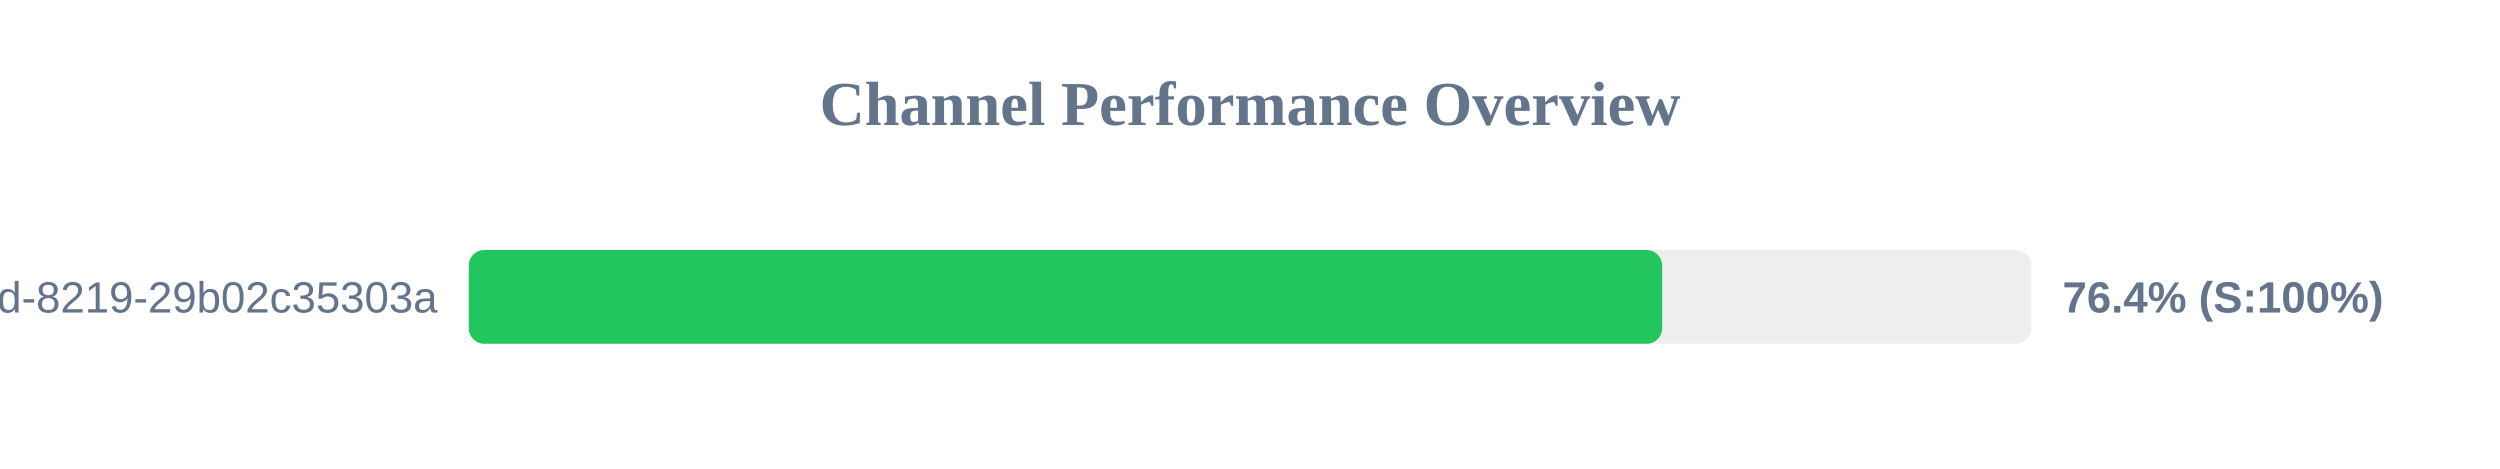
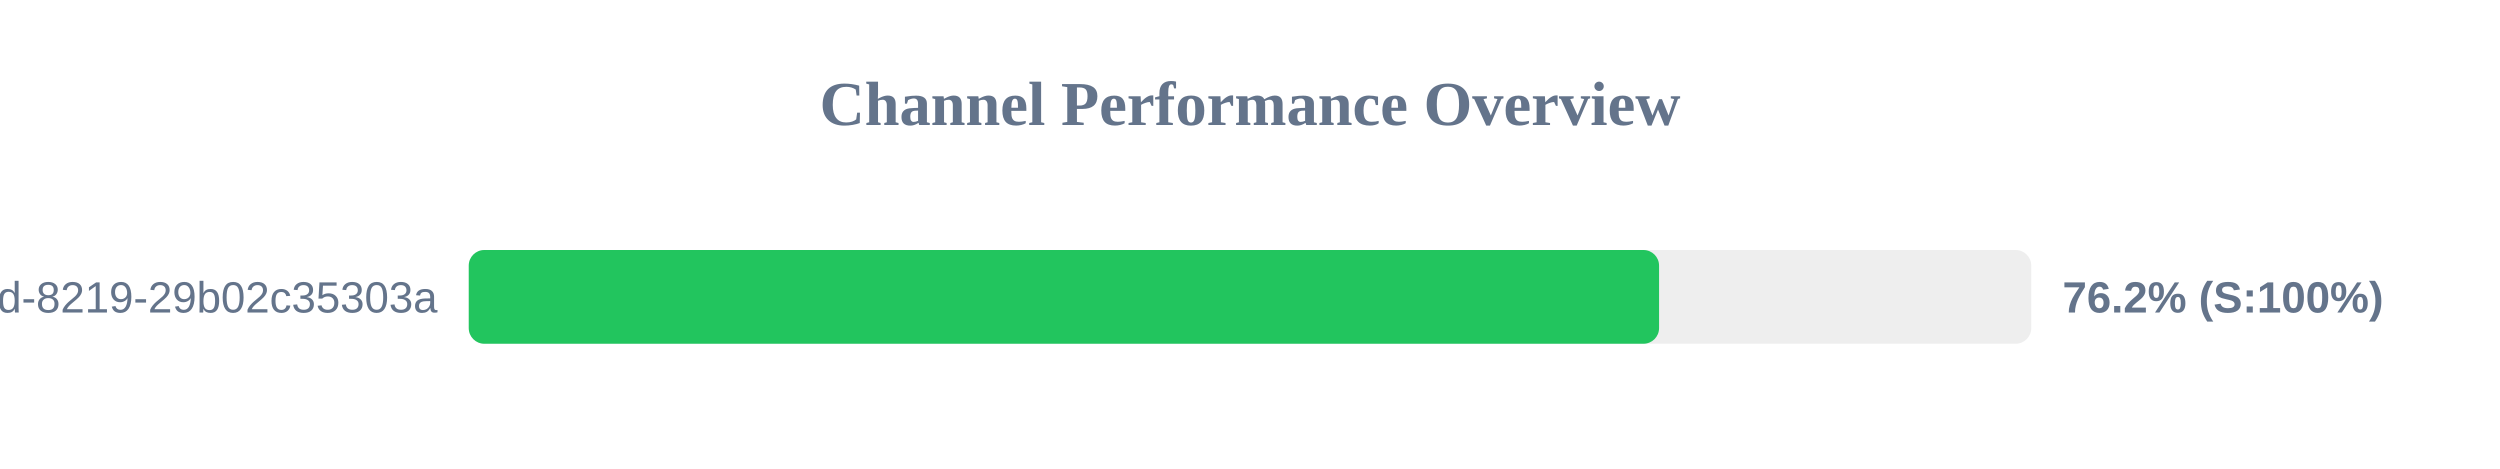
<svg xmlns="http://www.w3.org/2000/svg" width="800" height="150" version="1.1">
  <style>
        .row { font: 14px Arial; fill: #64748b; }
        .score { font: bold 14px Arial; fill: #64748b; }
    </style>
  <text x="400" y="40" text-anchor="middle" font-size="20px" font-weight="bold" fill="#64748b">Channel Performance Overview</text>
  <rect x="150" y="80" width="500" height="30" fill="#eee" rx="5" />
-   <rect x="150" y="80" width="381.9" height="30" fill="#22c55e" rx="5" />
+   <rect x="150" y="80" width="380.9" height="30" fill="#22c55e" rx="5" />
  <text x="140" y="100" text-anchor="end" class="row">?uuid=5eaa121d-4362-444d-8219-29b02c35303a</text>
-   <text x="660" y="100" text-anchor="start" class="score">76.4% (S:100%)</text>
+   <text x="660" y="100" text-anchor="start" class="score">76.2% (S:100%)</text>
</svg>
